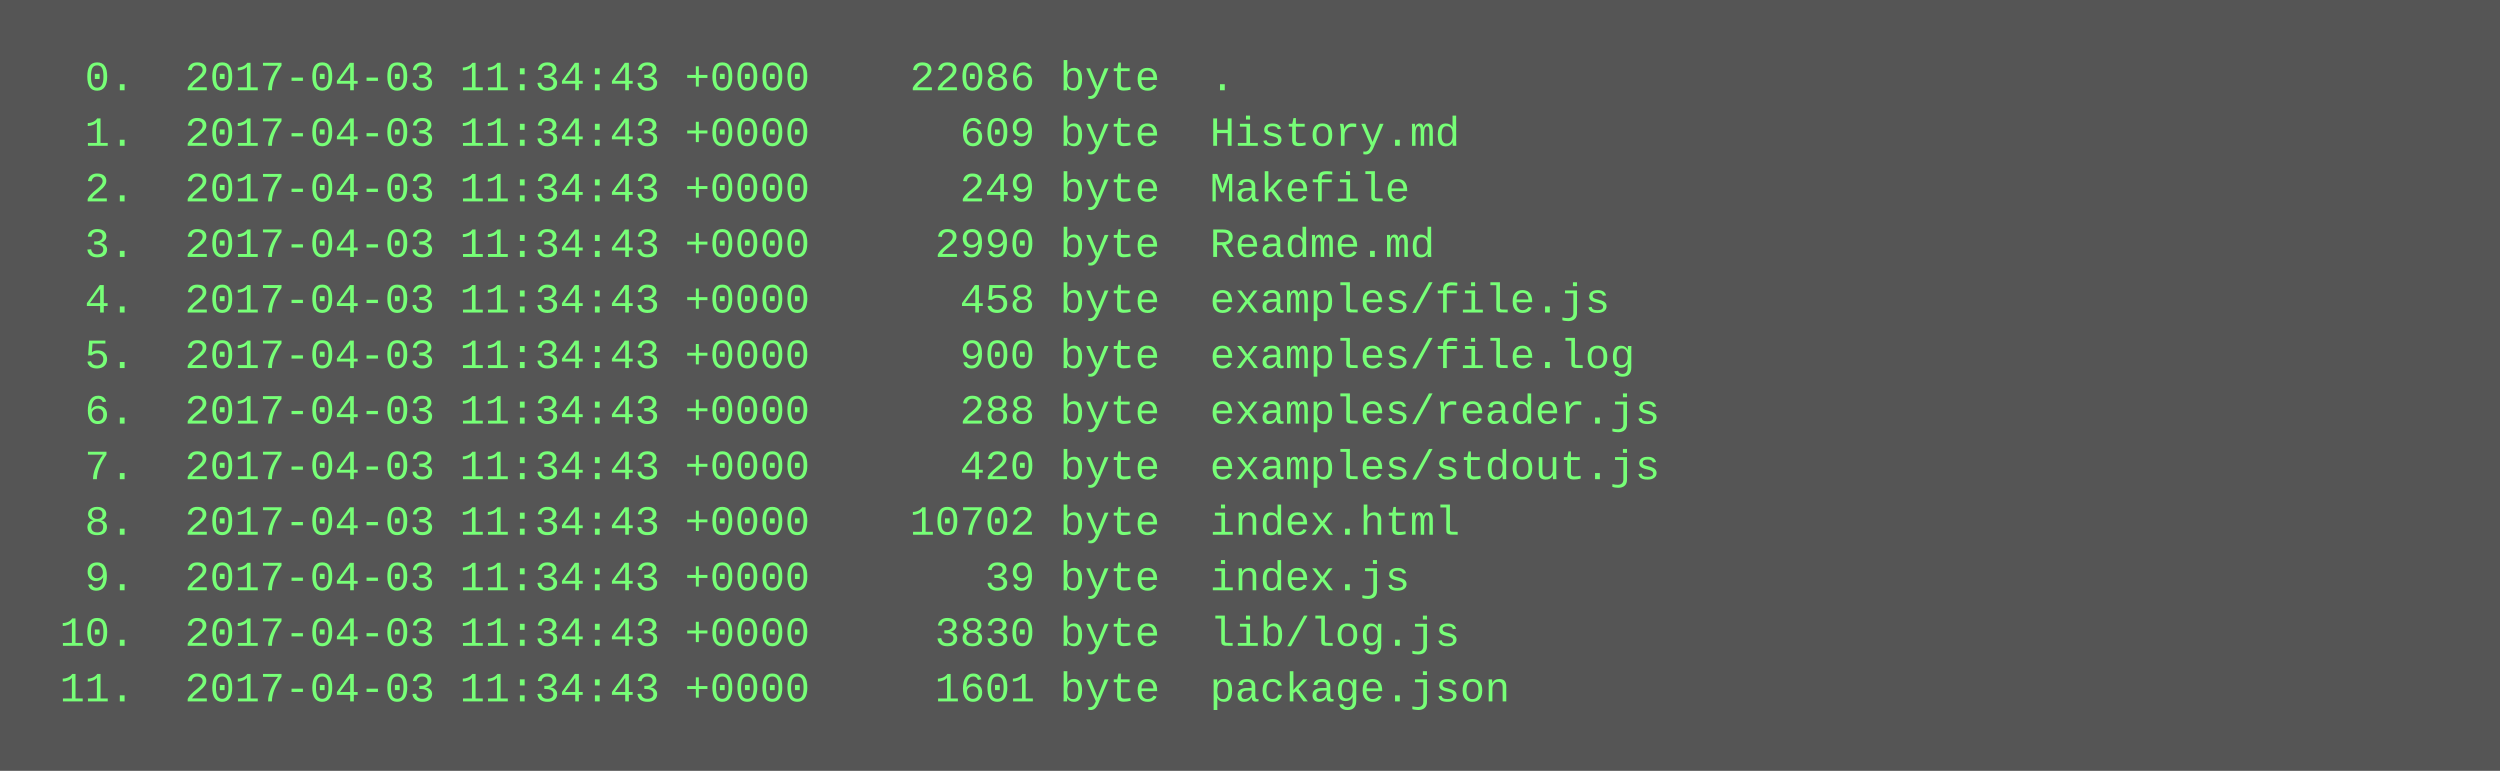
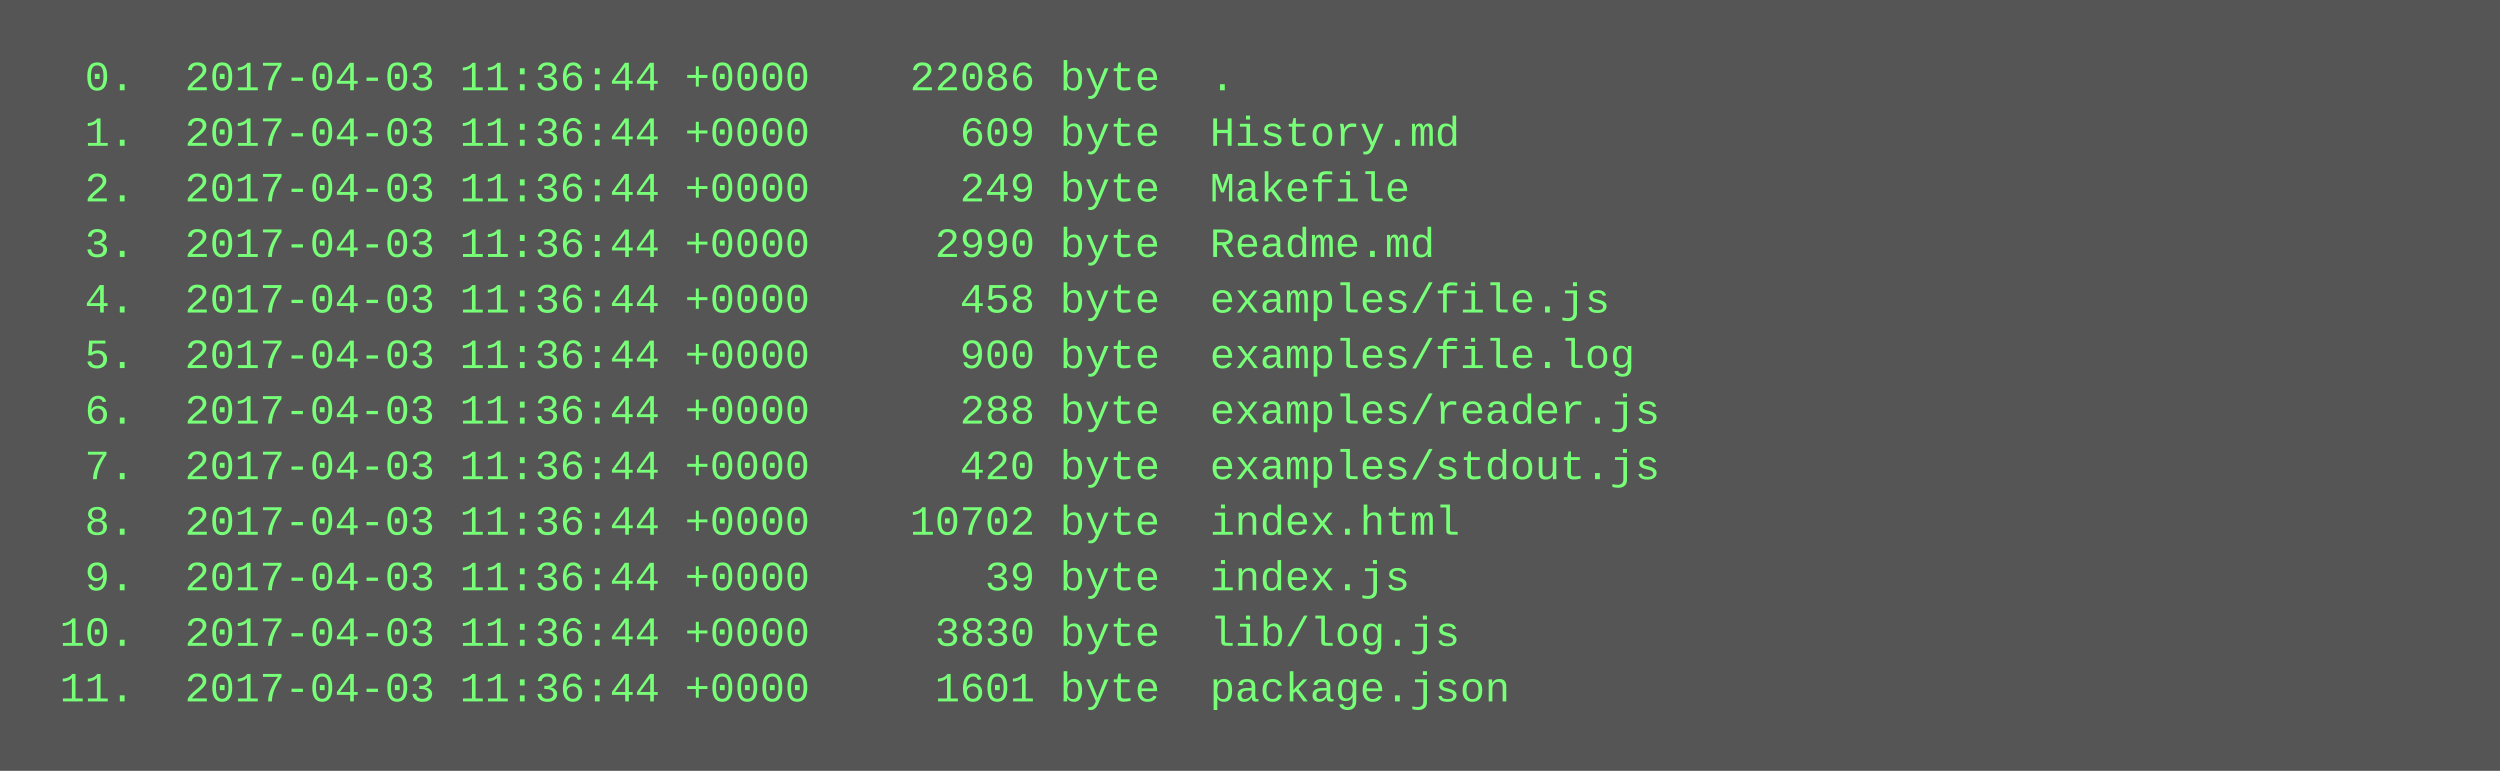
<svg xmlns="http://www.w3.org/2000/svg" height="222" width="720">
  <rect height="222" fill="#555" width="720" />
  <text fill="#7f7" font-family="Courier New" font-size="12" xml:space="preserve">
-     <tspan x="10" y="26">  0.  2017-04-03 11:34:43 +0000    22086 byte  .</tspan>
-     <tspan x="10" y="42">  1.  2017-04-03 11:34:43 +0000      609 byte  History.md</tspan>
-     <tspan x="10" y="58">  2.  2017-04-03 11:34:43 +0000      249 byte  Makefile</tspan>
-     <tspan x="10" y="74">  3.  2017-04-03 11:34:43 +0000     2990 byte  Readme.md</tspan>
-     <tspan x="10" y="90">  4.  2017-04-03 11:34:43 +0000      458 byte  examples/file.js</tspan>
-     <tspan x="10" y="106">  5.  2017-04-03 11:34:43 +0000      900 byte  examples/file.log</tspan>
-     <tspan x="10" y="122">  6.  2017-04-03 11:34:43 +0000      288 byte  examples/reader.js</tspan>
-     <tspan x="10" y="138">  7.  2017-04-03 11:34:43 +0000      420 byte  examples/stdout.js</tspan>
-     <tspan x="10" y="154">  8.  2017-04-03 11:34:43 +0000    10702 byte  index.html</tspan>
-     <tspan x="10" y="170">  9.  2017-04-03 11:34:43 +0000       39 byte  index.js</tspan>
-     <tspan x="10" y="186"> 10.  2017-04-03 11:34:43 +0000     3830 byte  lib/log.js</tspan>
-     <tspan x="10" y="202"> 11.  2017-04-03 11:34:43 +0000     1601 byte  package.json</tspan>
+     <tspan x="10" y="26">  0.  2017-04-03 11:36:44 +0000    22086 byte  .</tspan>
+     <tspan x="10" y="42">  1.  2017-04-03 11:36:44 +0000      609 byte  History.md</tspan>
+     <tspan x="10" y="58">  2.  2017-04-03 11:36:44 +0000      249 byte  Makefile</tspan>
+     <tspan x="10" y="74">  3.  2017-04-03 11:36:44 +0000     2990 byte  Readme.md</tspan>
+     <tspan x="10" y="90">  4.  2017-04-03 11:36:44 +0000      458 byte  examples/file.js</tspan>
+     <tspan x="10" y="106">  5.  2017-04-03 11:36:44 +0000      900 byte  examples/file.log</tspan>
+     <tspan x="10" y="122">  6.  2017-04-03 11:36:44 +0000      288 byte  examples/reader.js</tspan>
+     <tspan x="10" y="138">  7.  2017-04-03 11:36:44 +0000      420 byte  examples/stdout.js</tspan>
+     <tspan x="10" y="154">  8.  2017-04-03 11:36:44 +0000    10702 byte  index.html</tspan>
+     <tspan x="10" y="170">  9.  2017-04-03 11:36:44 +0000       39 byte  index.js</tspan>
+     <tspan x="10" y="186"> 10.  2017-04-03 11:36:44 +0000     3830 byte  lib/log.js</tspan>
+     <tspan x="10" y="202"> 11.  2017-04-03 11:36:44 +0000     1601 byte  package.json</tspan>
  </text>
</svg>
